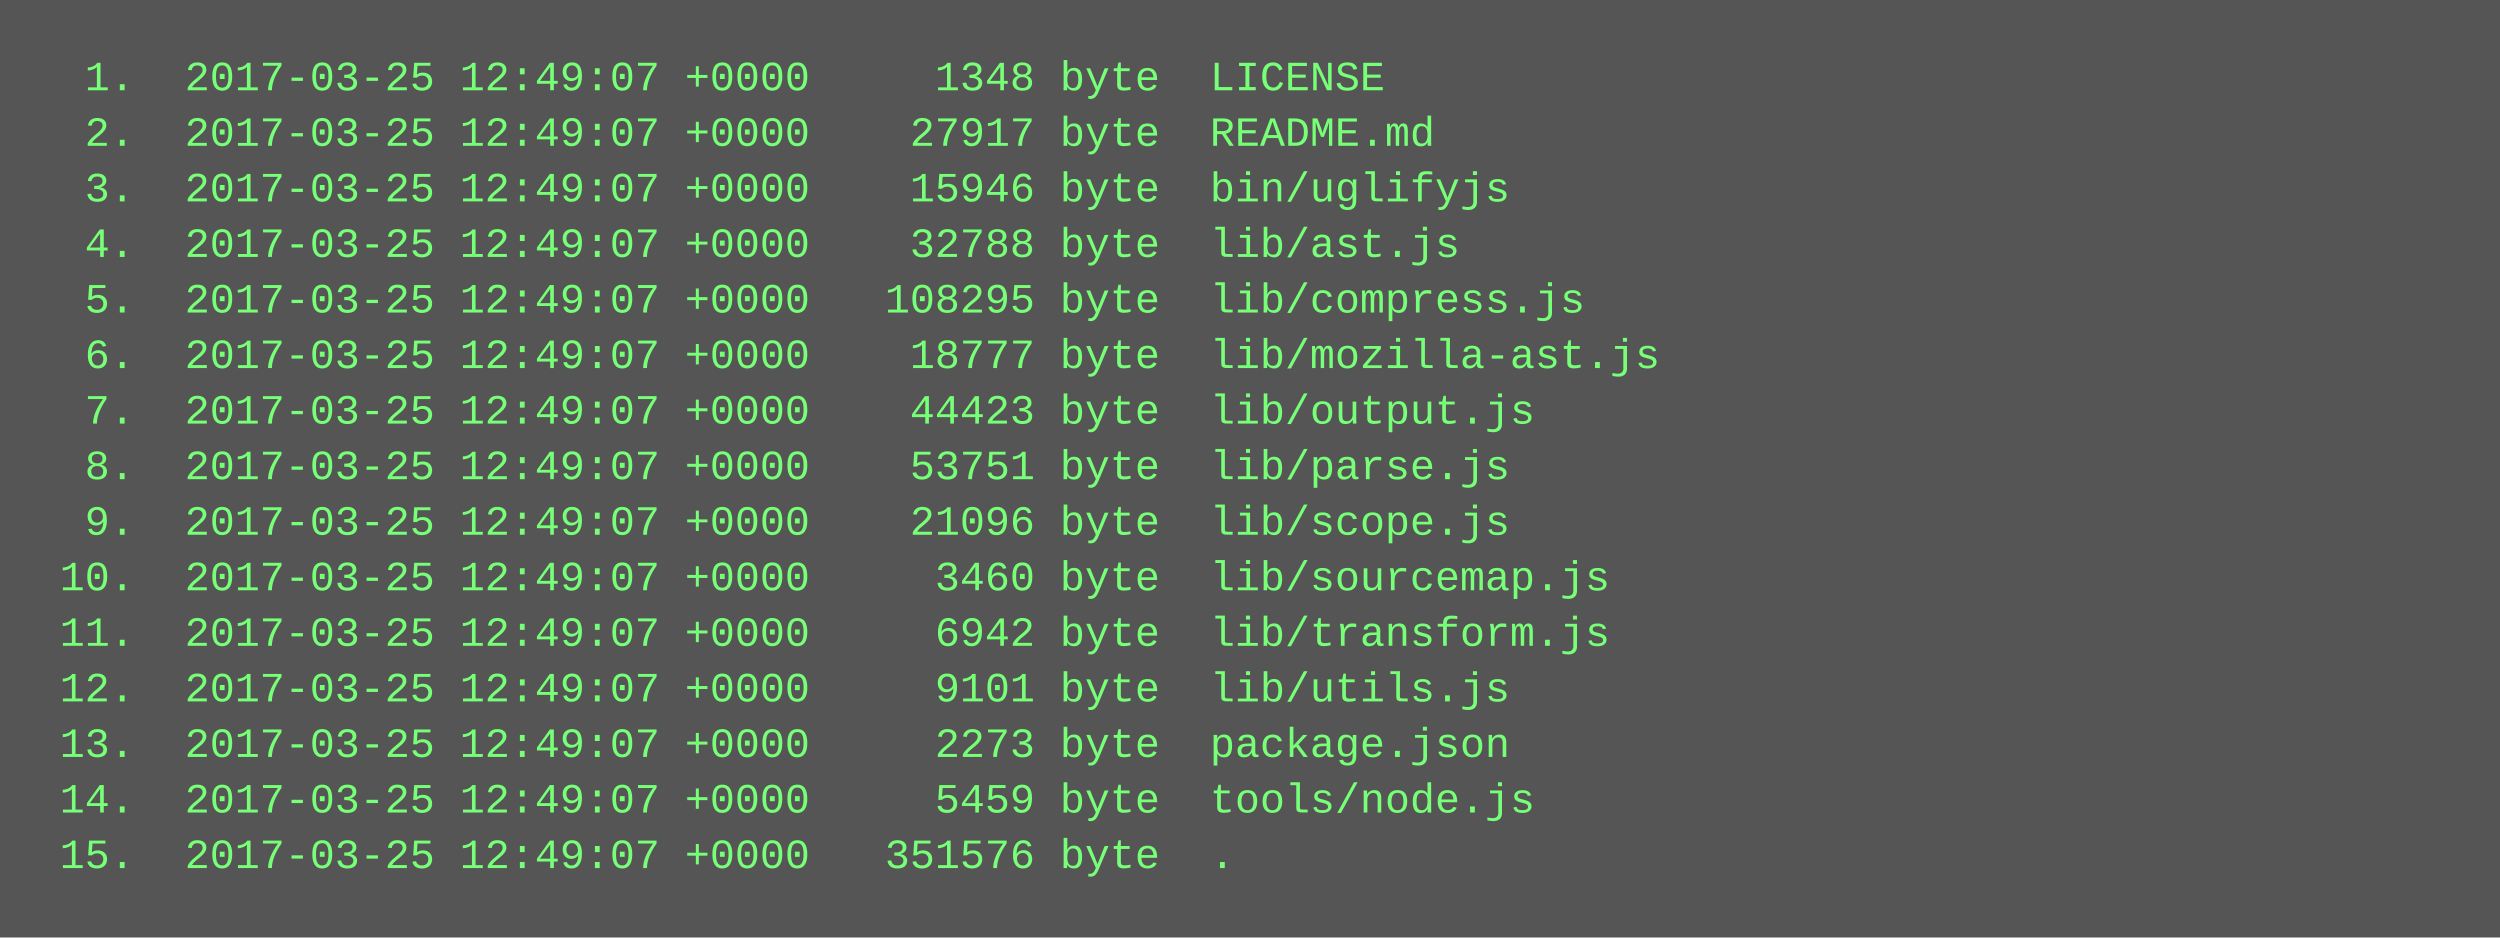
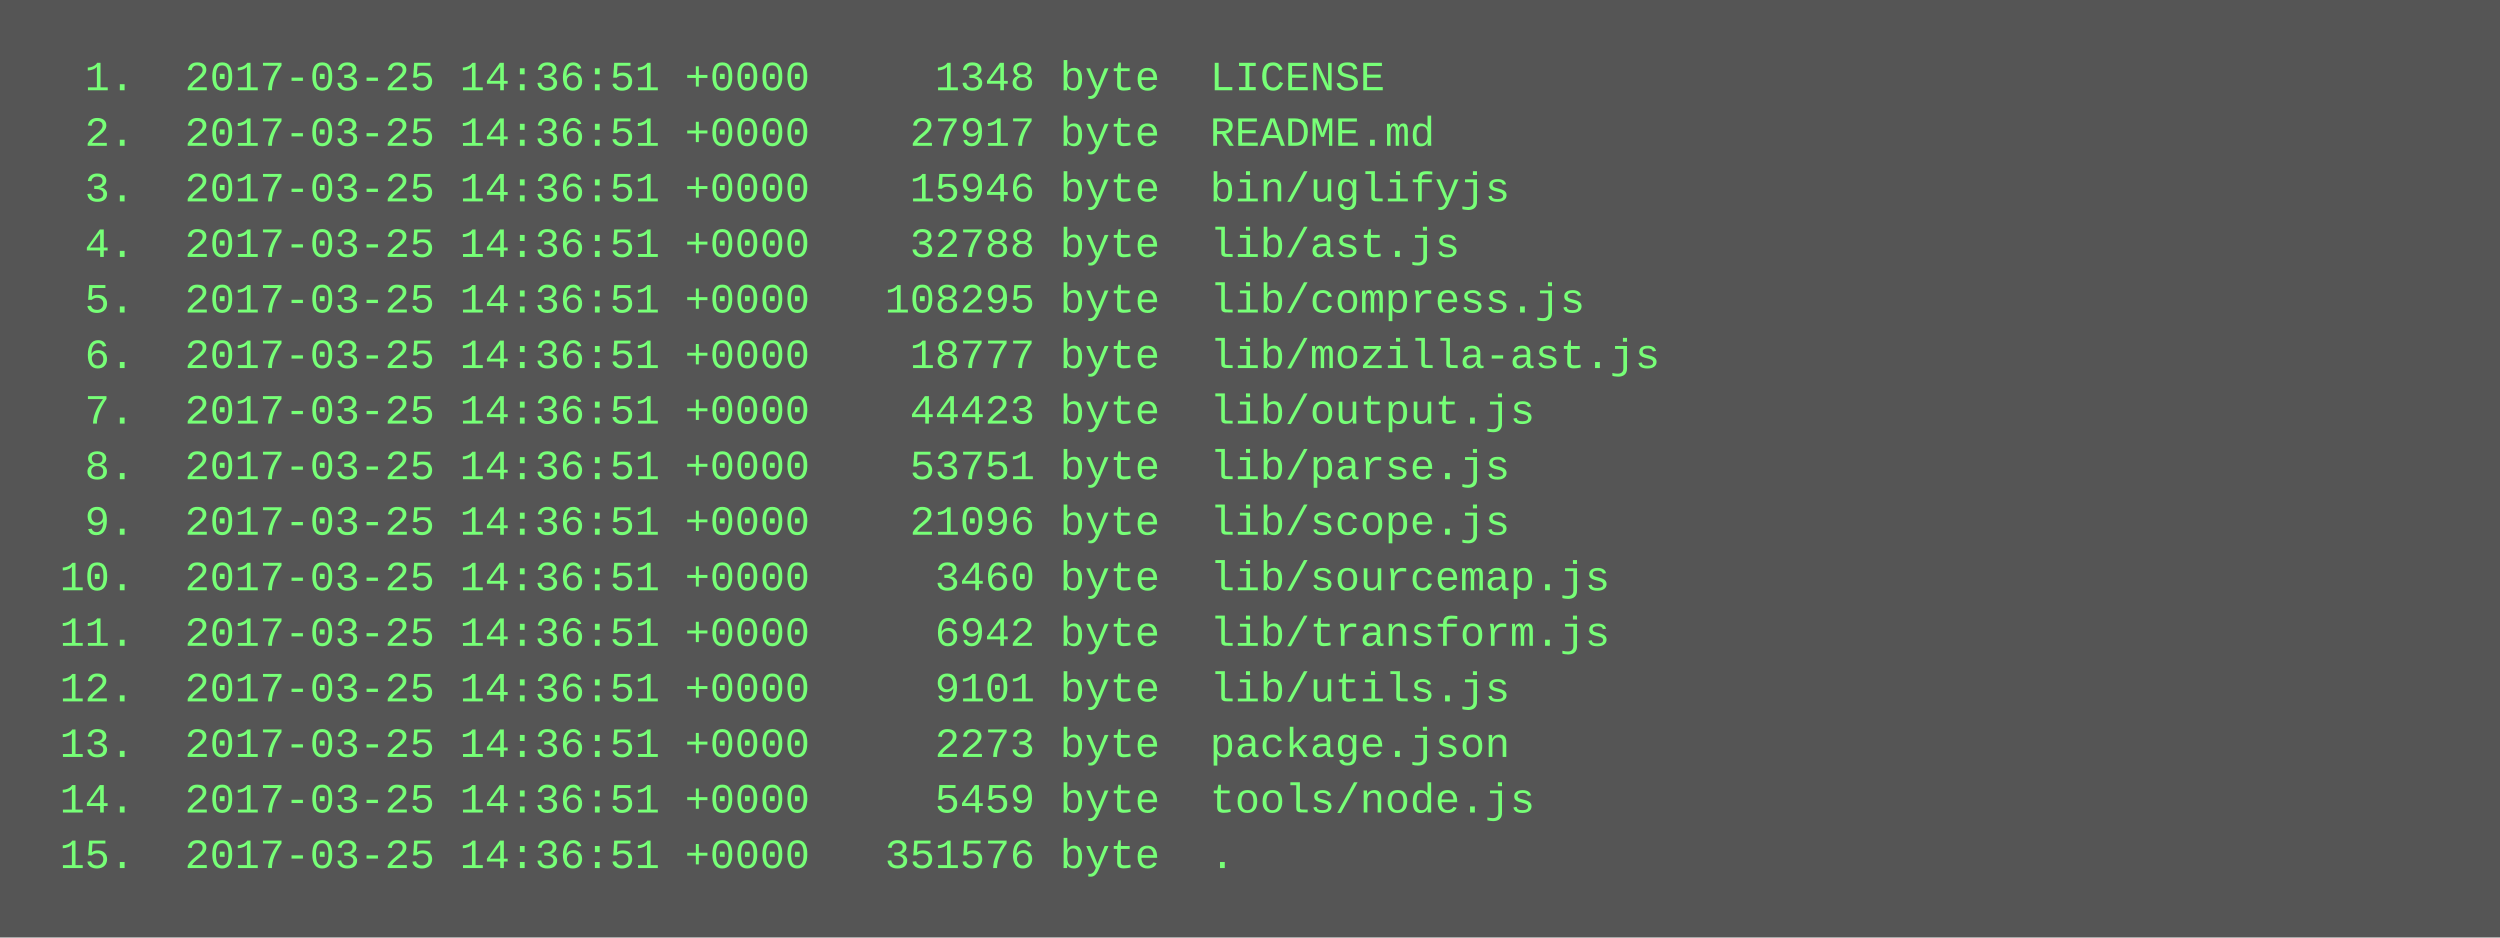
<svg xmlns="http://www.w3.org/2000/svg" height="270" width="720">
  <rect height="270" fill="#555" width="720" />
  <text fill="#7f7" font-family="Courier New" font-size="12" xml:space="preserve">
-     <tspan x="10" y="26">  1.  2017-03-25 12:49:07 +0000     1348 byte  LICENSE</tspan>
-     <tspan x="10" y="42">  2.  2017-03-25 12:49:07 +0000    27917 byte  README.md</tspan>
-     <tspan x="10" y="58">  3.  2017-03-25 12:49:07 +0000    15946 byte  bin/uglifyjs</tspan>
-     <tspan x="10" y="74">  4.  2017-03-25 12:49:07 +0000    32788 byte  lib/ast.js</tspan>
-     <tspan x="10" y="90">  5.  2017-03-25 12:49:07 +0000   108295 byte  lib/compress.js</tspan>
-     <tspan x="10" y="106">  6.  2017-03-25 12:49:07 +0000    18777 byte  lib/mozilla-ast.js</tspan>
-     <tspan x="10" y="122">  7.  2017-03-25 12:49:07 +0000    44423 byte  lib/output.js</tspan>
-     <tspan x="10" y="138">  8.  2017-03-25 12:49:07 +0000    53751 byte  lib/parse.js</tspan>
-     <tspan x="10" y="154">  9.  2017-03-25 12:49:07 +0000    21096 byte  lib/scope.js</tspan>
-     <tspan x="10" y="170"> 10.  2017-03-25 12:49:07 +0000     3460 byte  lib/sourcemap.js</tspan>
-     <tspan x="10" y="186"> 11.  2017-03-25 12:49:07 +0000     6942 byte  lib/transform.js</tspan>
-     <tspan x="10" y="202"> 12.  2017-03-25 12:49:07 +0000     9101 byte  lib/utils.js</tspan>
-     <tspan x="10" y="218"> 13.  2017-03-25 12:49:07 +0000     2273 byte  package.json</tspan>
-     <tspan x="10" y="234"> 14.  2017-03-25 12:49:07 +0000     5459 byte  tools/node.js</tspan>
-     <tspan x="10" y="250"> 15.  2017-03-25 12:49:07 +0000   351576 byte  .</tspan>
+     <tspan x="10" y="26">  1.  2017-03-25 14:36:51 +0000     1348 byte  LICENSE</tspan>
+     <tspan x="10" y="42">  2.  2017-03-25 14:36:51 +0000    27917 byte  README.md</tspan>
+     <tspan x="10" y="58">  3.  2017-03-25 14:36:51 +0000    15946 byte  bin/uglifyjs</tspan>
+     <tspan x="10" y="74">  4.  2017-03-25 14:36:51 +0000    32788 byte  lib/ast.js</tspan>
+     <tspan x="10" y="90">  5.  2017-03-25 14:36:51 +0000   108295 byte  lib/compress.js</tspan>
+     <tspan x="10" y="106">  6.  2017-03-25 14:36:51 +0000    18777 byte  lib/mozilla-ast.js</tspan>
+     <tspan x="10" y="122">  7.  2017-03-25 14:36:51 +0000    44423 byte  lib/output.js</tspan>
+     <tspan x="10" y="138">  8.  2017-03-25 14:36:51 +0000    53751 byte  lib/parse.js</tspan>
+     <tspan x="10" y="154">  9.  2017-03-25 14:36:51 +0000    21096 byte  lib/scope.js</tspan>
+     <tspan x="10" y="170"> 10.  2017-03-25 14:36:51 +0000     3460 byte  lib/sourcemap.js</tspan>
+     <tspan x="10" y="186"> 11.  2017-03-25 14:36:51 +0000     6942 byte  lib/transform.js</tspan>
+     <tspan x="10" y="202"> 12.  2017-03-25 14:36:51 +0000     9101 byte  lib/utils.js</tspan>
+     <tspan x="10" y="218"> 13.  2017-03-25 14:36:51 +0000     2273 byte  package.json</tspan>
+     <tspan x="10" y="234"> 14.  2017-03-25 14:36:51 +0000     5459 byte  tools/node.js</tspan>
+     <tspan x="10" y="250"> 15.  2017-03-25 14:36:51 +0000   351576 byte  .</tspan>
  </text>
</svg>
